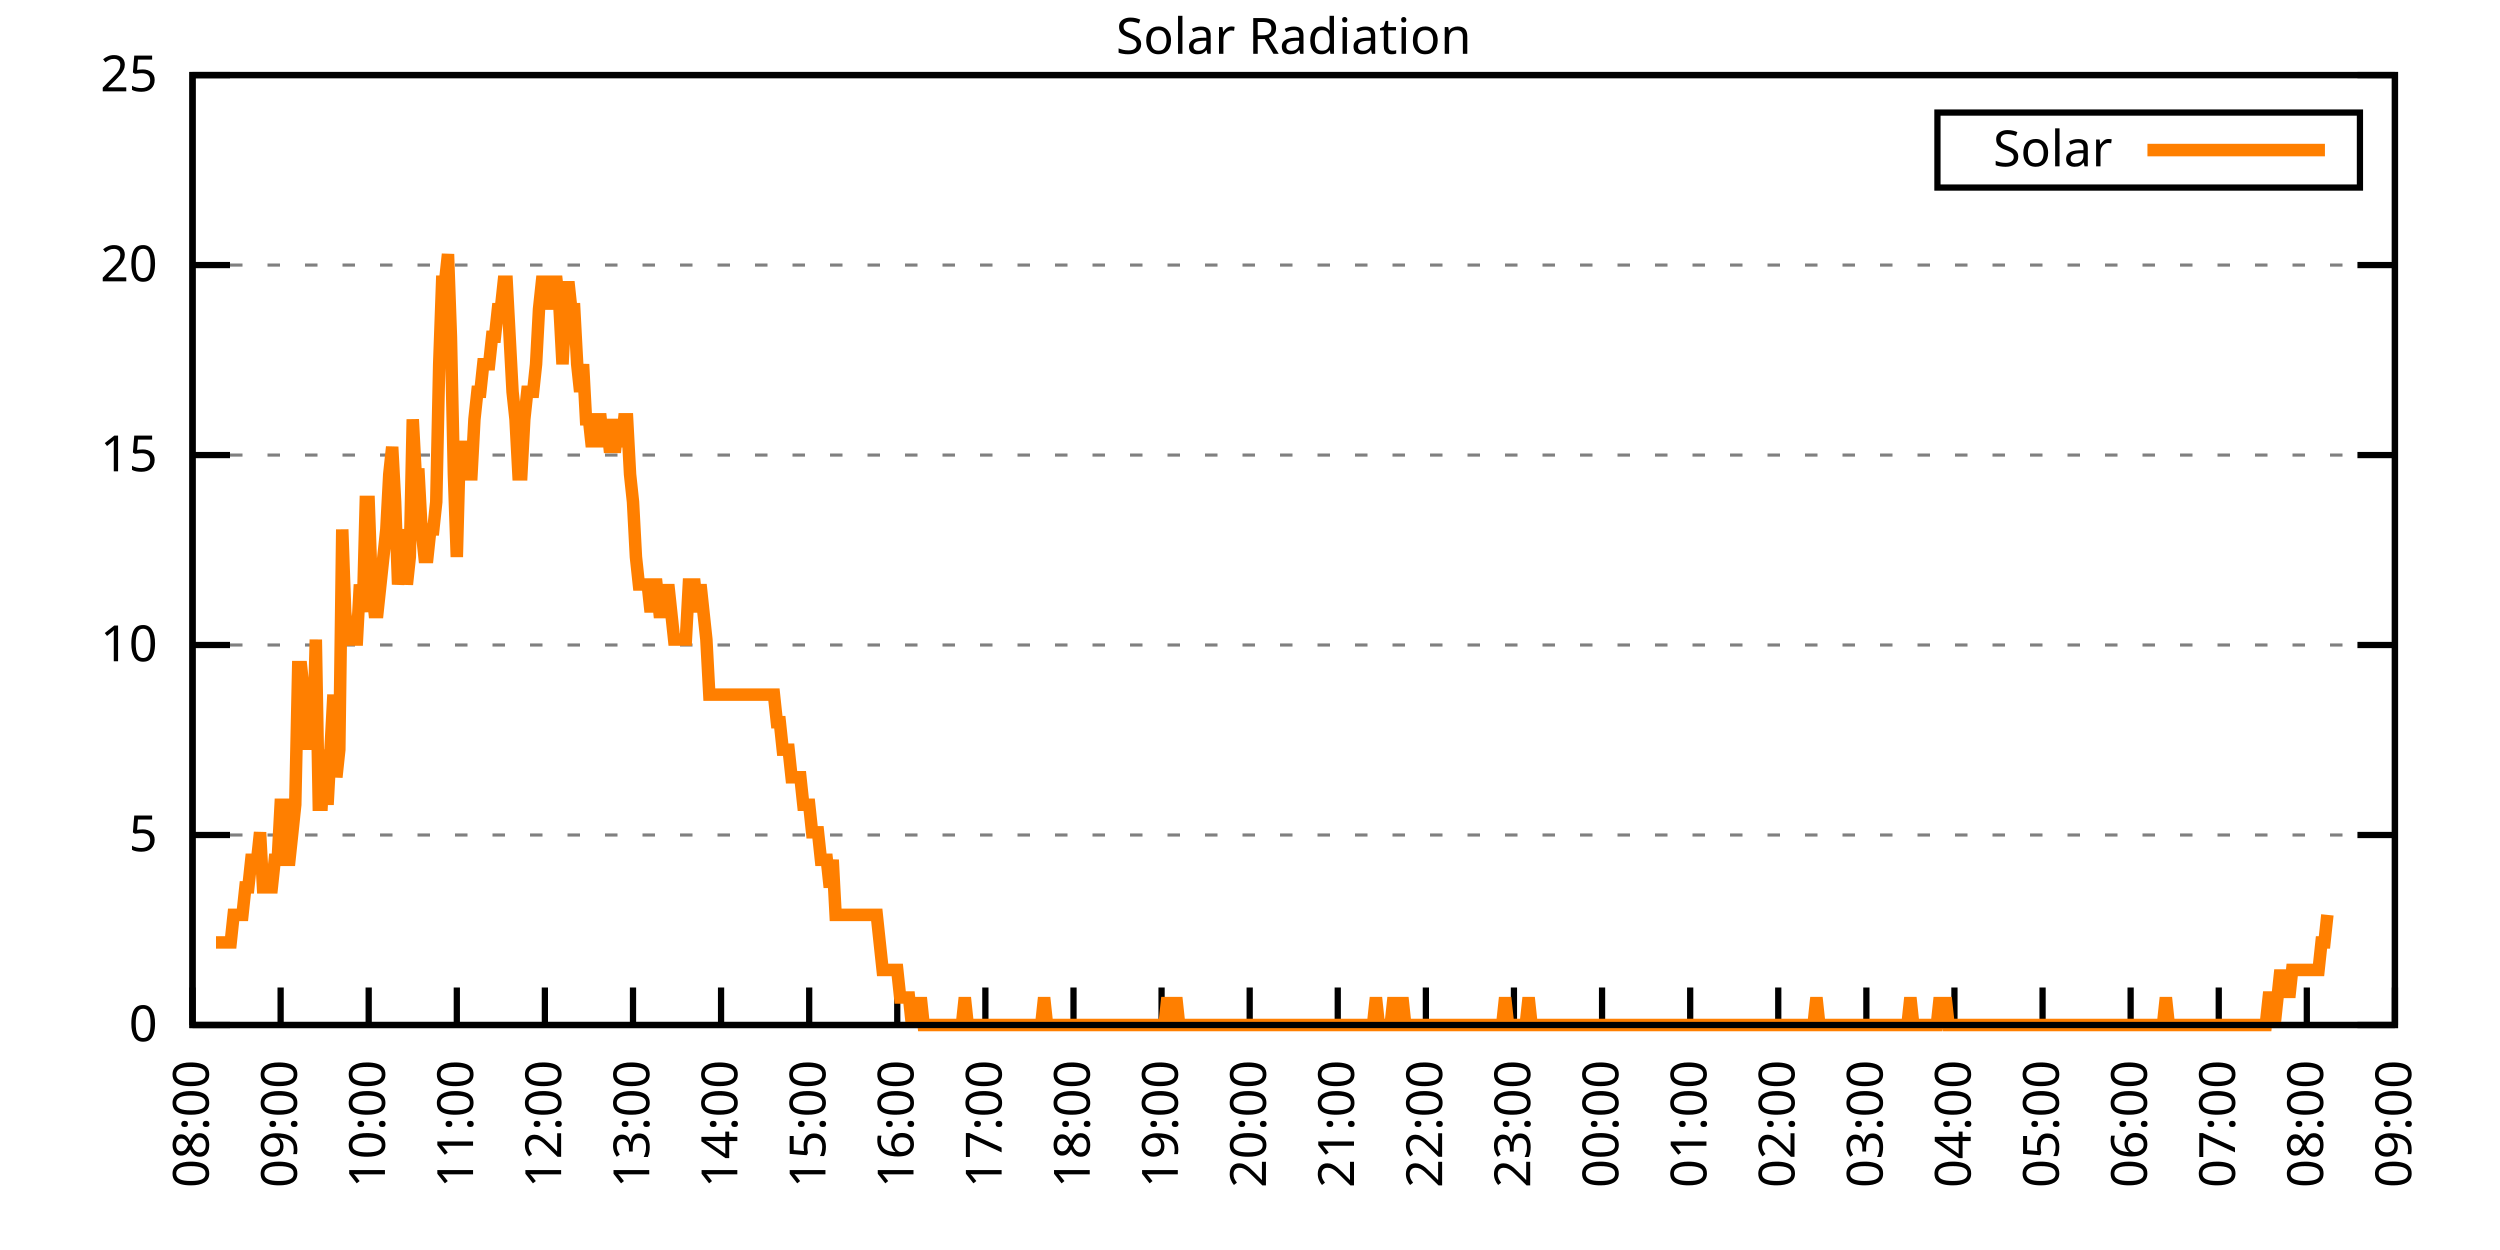
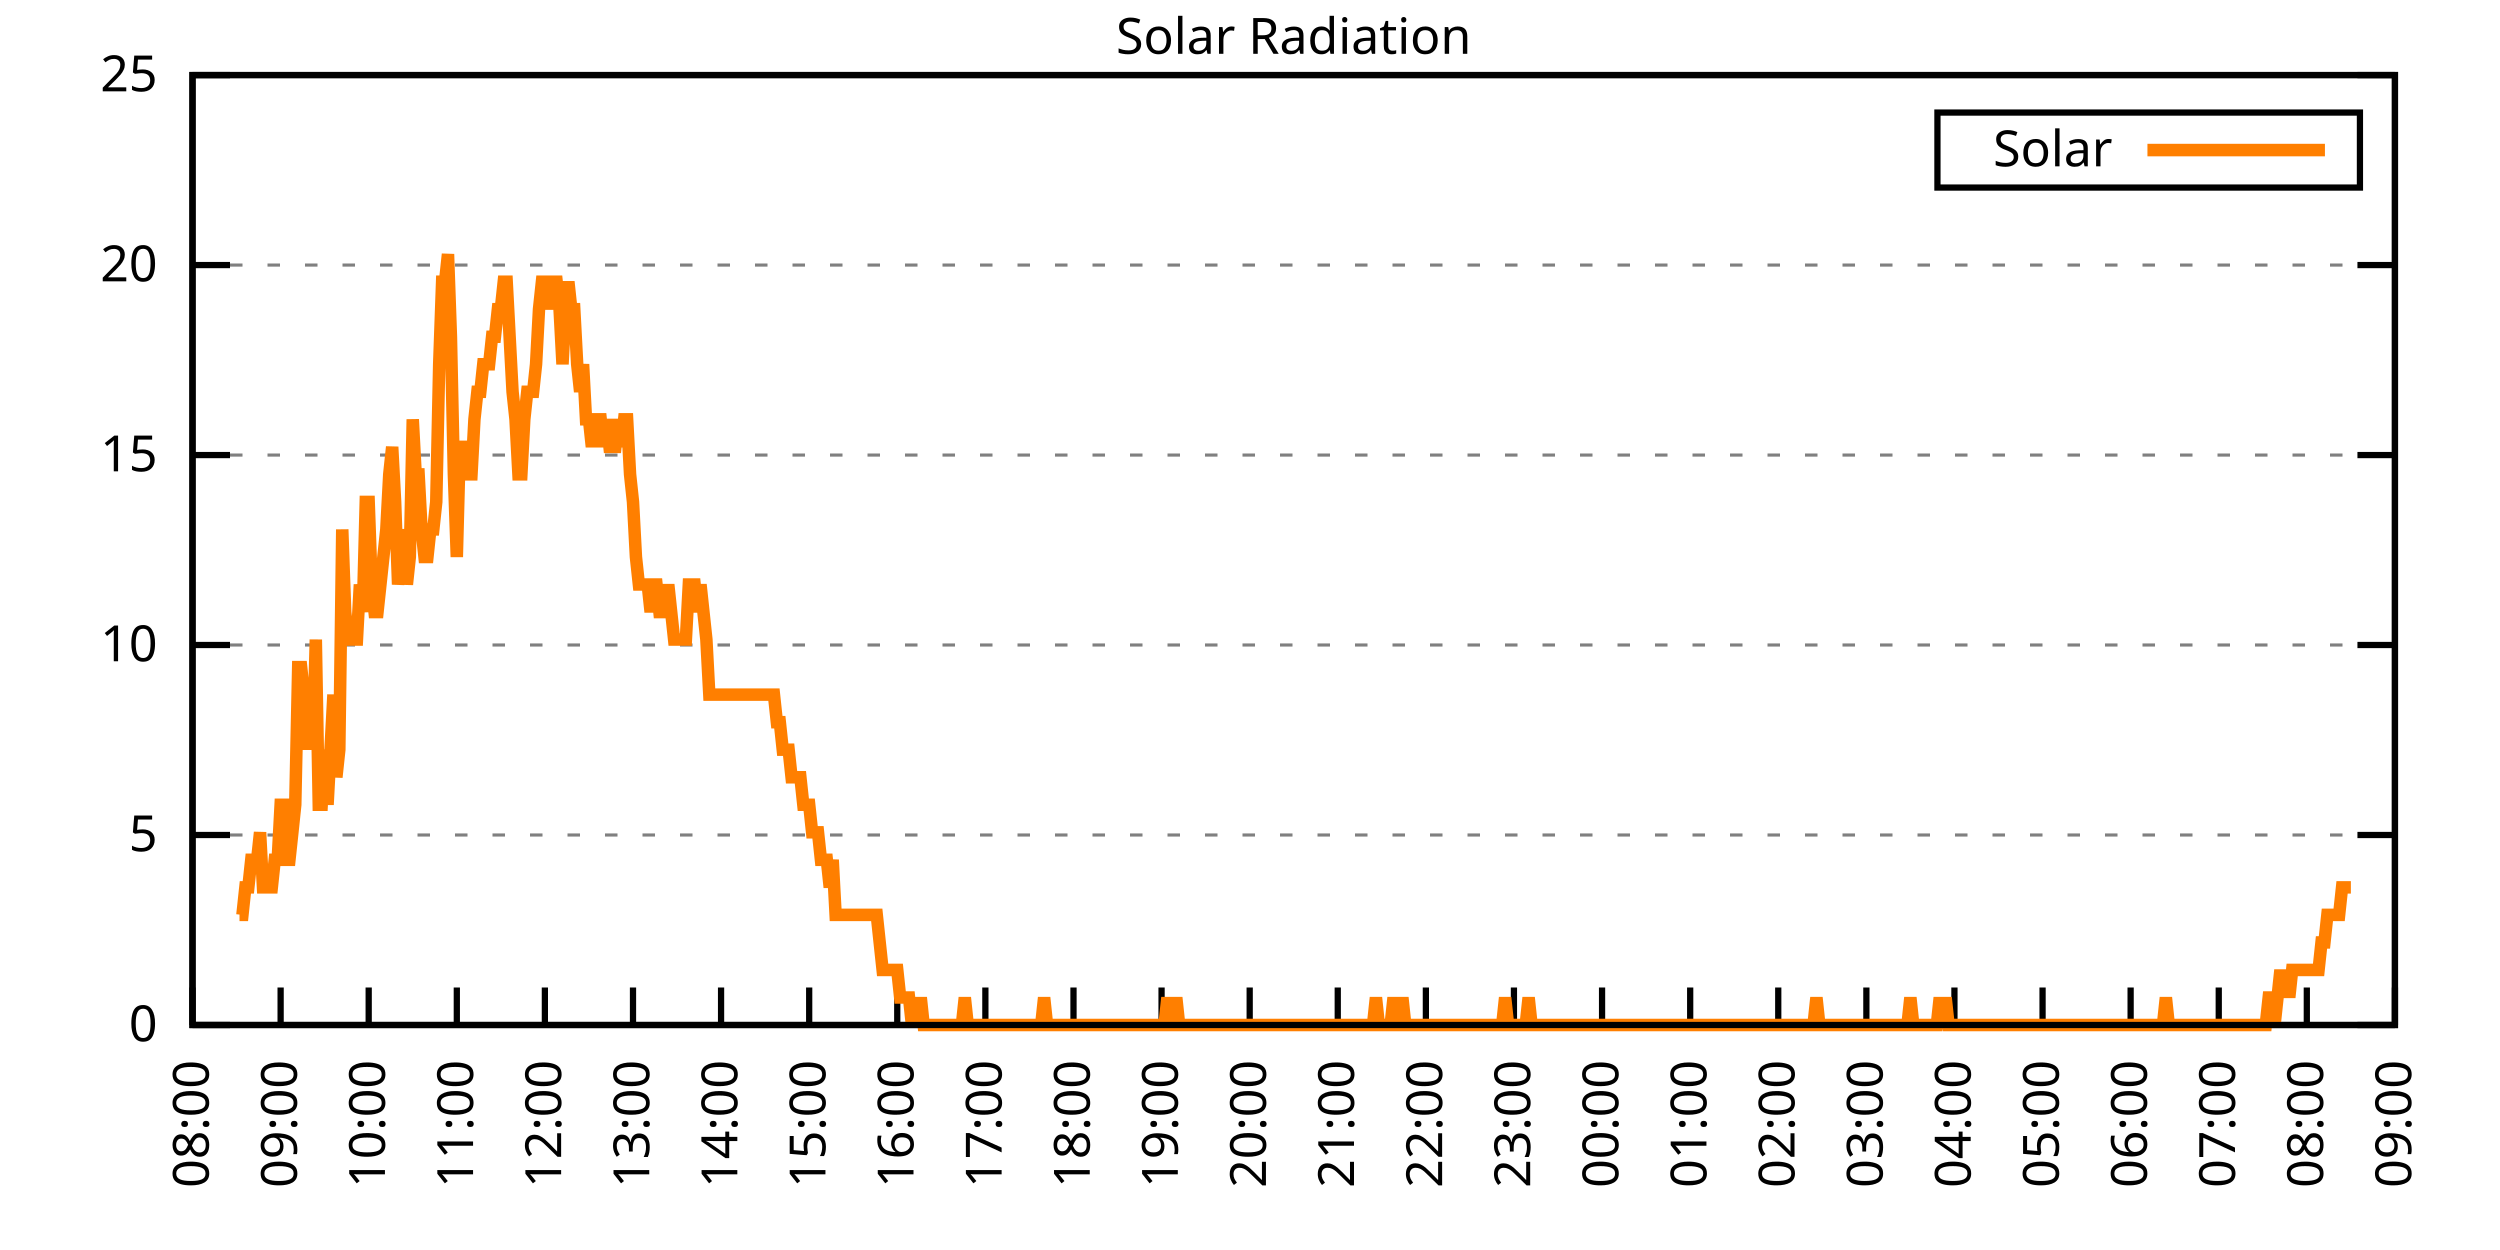
<svg xmlns="http://www.w3.org/2000/svg" xmlns:xlink="http://www.w3.org/1999/xlink" width="400" height="200" viewBox="0 0 400 200">
  <g id="gnuplot_canvas">
    <rect x="0" y="0" width="400" height="200" fill="none" />
    <defs>
      <circle id="gpDot" r="0.5" stroke-width="0.5" stroke="currentColor" />
      <path id="gpPt0" stroke-width="0.333" stroke="currentColor" d="M-1,0 h2 M0,-1 v2" />
      <path id="gpPt1" stroke-width="0.333" stroke="currentColor" d="M-1,-1 L1,1 M1,-1 L-1,1" />
      <path id="gpPt2" stroke-width="0.333" stroke="currentColor" d="M-1,0 L1,0 M0,-1 L0,1 M-1,-1 L1,1 M-1,1 L1,-1" />
      <rect id="gpPt3" stroke-width="0.333" stroke="currentColor" x="-1" y="-1" width="2" height="2" />
      <rect id="gpPt4" stroke-width="0.333" stroke="currentColor" fill="currentColor" x="-1" y="-1" width="2" height="2" />
      <circle id="gpPt5" stroke-width="0.333" stroke="currentColor" cx="0" cy="0" r="1" />
      <use xlink:href="#gpPt5" id="gpPt6" fill="currentColor" stroke="none" />
      <path id="gpPt7" stroke-width="0.333" stroke="currentColor" d="M0,-1.33 L-1.33,0.67 L1.33,0.67 z" />
      <use xlink:href="#gpPt7" id="gpPt8" fill="currentColor" stroke="none" />
      <use xlink:href="#gpPt7" id="gpPt9" stroke="currentColor" transform="rotate(180)" />
      <use xlink:href="#gpPt9" id="gpPt10" fill="currentColor" stroke="none" />
      <use xlink:href="#gpPt3" id="gpPt11" stroke="currentColor" transform="rotate(45)" />
      <use xlink:href="#gpPt11" id="gpPt12" fill="currentColor" stroke="none" />
      <path id="gpPt13" stroke-width="0.333" stroke="currentColor" d="M0,1.330 L1.265,0.411 L0.782,-1.067 L-0.782,-1.076 L-1.265,0.411 z" />
      <use xlink:href="#gpPt13" id="gpPt14" fill="currentColor" stroke="none" />
      <filter id="textbox" filterUnits="objectBoundingBox" x="0" y="0" height="1" width="1">
        <feFlood flood-color="white" flood-opacity="1" result="bgnd" />
        <feComposite in="SourceGraphic" in2="bgnd" operator="atop" />
      </filter>
      <filter id="greybox" filterUnits="objectBoundingBox" x="0" y="0" height="1" width="1">
        <feFlood flood-color="lightgrey" flood-opacity="1" result="grey" />
        <feComposite in="SourceGraphic" in2="grey" operator="atop" />
      </filter>
    </defs>
    <g fill="none" color="white" stroke="currentColor" stroke-width="1.00" stroke-linecap="butt" stroke-linejoin="miter">
</g>
    <g fill="none" color="black" stroke="currentColor" stroke-width="1.00" stroke-linecap="butt" stroke-linejoin="miter">
      <g stroke="none" shape-rendering="crispEdges">
        <polygon fill="rgb(255, 255, 255)" points="30.80,164.00 383.18,164.00 383.18,12.02 30.80,12.02 " />
      </g>
    </g>
    <g fill="none" color="black" stroke="currentColor" stroke-width="1.00" stroke-linecap="butt" stroke-linejoin="miter">
</g>
    <g fill="none" color="black" stroke="black" stroke-width="0.50" stroke-linecap="butt" stroke-linejoin="miter">
</g>
    <g fill="none" color="gray" stroke="currentColor" stroke-width="0.50" stroke-linecap="butt" stroke-linejoin="miter">
      <path stroke="gray" stroke-dasharray="2,4" class="gridline" d="M30.80,164.00 L383.19,164.00  " />
    </g>
    <g fill="none" color="gray" stroke="gray" stroke-width="1.00" stroke-linecap="butt" stroke-linejoin="miter">
</g>
    <g fill="none" color="black" stroke="currentColor" stroke-width="1.00" stroke-linecap="butt" stroke-linejoin="miter">
      <path stroke="black" d="M30.80,164.00 L36.80,164.00 M383.19,164.00 L377.19,164.00  " />
      <g transform="translate(25.20,166.60)" stroke="none" fill="black" font-family="Sans" font-size="8.00" text-anchor="end">
        <text>
          <tspan font-family="Sans"> 0</tspan>
        </text>
      </g>
    </g>
    <g fill="none" color="black" stroke="currentColor" stroke-width="1.00" stroke-linecap="butt" stroke-linejoin="miter">
</g>
    <g fill="none" color="black" stroke="black" stroke-width="0.50" stroke-linecap="butt" stroke-linejoin="miter">
</g>
    <g fill="none" color="gray" stroke="currentColor" stroke-width="0.50" stroke-linecap="butt" stroke-linejoin="miter">
      <path stroke="gray" stroke-dasharray="2,4" class="gridline" d="M30.80,133.60 L383.19,133.60  " />
    </g>
    <g fill="none" color="gray" stroke="gray" stroke-width="1.00" stroke-linecap="butt" stroke-linejoin="miter">
</g>
    <g fill="none" color="black" stroke="currentColor" stroke-width="1.00" stroke-linecap="butt" stroke-linejoin="miter">
      <path stroke="black" d="M30.80,133.60 L36.80,133.60 M383.19,133.60 L377.19,133.60  " />
      <g transform="translate(25.20,136.20)" stroke="none" fill="black" font-family="Sans" font-size="8.00" text-anchor="end">
        <text>
          <tspan font-family="Sans"> 5</tspan>
        </text>
      </g>
    </g>
    <g fill="none" color="black" stroke="currentColor" stroke-width="1.00" stroke-linecap="butt" stroke-linejoin="miter">
</g>
    <g fill="none" color="black" stroke="black" stroke-width="0.50" stroke-linecap="butt" stroke-linejoin="miter">
</g>
    <g fill="none" color="gray" stroke="currentColor" stroke-width="0.50" stroke-linecap="butt" stroke-linejoin="miter">
      <path stroke="gray" stroke-dasharray="2,4" class="gridline" d="M30.80,103.20 L383.19,103.20  " />
    </g>
    <g fill="none" color="gray" stroke="gray" stroke-width="1.00" stroke-linecap="butt" stroke-linejoin="miter">
</g>
    <g fill="none" color="black" stroke="currentColor" stroke-width="1.00" stroke-linecap="butt" stroke-linejoin="miter">
      <path stroke="black" d="M30.80,103.20 L36.80,103.20 M383.19,103.20 L377.19,103.20  " />
      <g transform="translate(25.20,105.80)" stroke="none" fill="black" font-family="Sans" font-size="8.00" text-anchor="end">
        <text>
          <tspan font-family="Sans"> 10</tspan>
        </text>
      </g>
    </g>
    <g fill="none" color="black" stroke="currentColor" stroke-width="1.00" stroke-linecap="butt" stroke-linejoin="miter">
</g>
    <g fill="none" color="black" stroke="black" stroke-width="0.50" stroke-linecap="butt" stroke-linejoin="miter">
</g>
    <g fill="none" color="gray" stroke="currentColor" stroke-width="0.50" stroke-linecap="butt" stroke-linejoin="miter">
      <path stroke="gray" stroke-dasharray="2,4" class="gridline" d="M30.80,72.81 L383.19,72.81  " />
    </g>
    <g fill="none" color="gray" stroke="gray" stroke-width="1.00" stroke-linecap="butt" stroke-linejoin="miter">
</g>
    <g fill="none" color="black" stroke="currentColor" stroke-width="1.00" stroke-linecap="butt" stroke-linejoin="miter">
      <path stroke="black" d="M30.80,72.81 L36.80,72.81 M383.19,72.81 L377.19,72.81  " />
      <g transform="translate(25.20,75.41)" stroke="none" fill="black" font-family="Sans" font-size="8.00" text-anchor="end">
        <text>
          <tspan font-family="Sans"> 15</tspan>
        </text>
      </g>
    </g>
    <g fill="none" color="black" stroke="currentColor" stroke-width="1.00" stroke-linecap="butt" stroke-linejoin="miter">
</g>
    <g fill="none" color="black" stroke="black" stroke-width="0.50" stroke-linecap="butt" stroke-linejoin="miter">
</g>
    <g fill="none" color="gray" stroke="currentColor" stroke-width="0.50" stroke-linecap="butt" stroke-linejoin="miter">
      <path stroke="gray" stroke-dasharray="2,4" class="gridline" d="M30.80,42.41 L383.19,42.41  " />
    </g>
    <g fill="none" color="gray" stroke="gray" stroke-width="1.00" stroke-linecap="butt" stroke-linejoin="miter">
</g>
    <g fill="none" color="black" stroke="currentColor" stroke-width="1.00" stroke-linecap="butt" stroke-linejoin="miter">
      <path stroke="black" d="M30.80,42.41 L36.80,42.41 M383.19,42.41 L377.19,42.41  " />
      <g transform="translate(25.20,45.01)" stroke="none" fill="black" font-family="Sans" font-size="8.00" text-anchor="end">
        <text>
          <tspan font-family="Sans"> 20</tspan>
        </text>
      </g>
    </g>
    <g fill="none" color="black" stroke="currentColor" stroke-width="1.00" stroke-linecap="butt" stroke-linejoin="miter">
</g>
    <g fill="none" color="black" stroke="black" stroke-width="0.50" stroke-linecap="butt" stroke-linejoin="miter">
</g>
    <g fill="none" color="gray" stroke="currentColor" stroke-width="0.50" stroke-linecap="butt" stroke-linejoin="miter">
      <path stroke="gray" stroke-dasharray="2,4" class="gridline" d="M30.80,12.01 L383.19,12.01  " />
    </g>
    <g fill="none" color="gray" stroke="gray" stroke-width="1.00" stroke-linecap="butt" stroke-linejoin="miter">
</g>
    <g fill="none" color="black" stroke="currentColor" stroke-width="1.00" stroke-linecap="butt" stroke-linejoin="miter">
      <path stroke="black" d="M30.80,12.01 L36.80,12.01 M383.19,12.01 L377.19,12.01  " />
      <g transform="translate(25.20,14.61)" stroke="none" fill="black" font-family="Sans" font-size="8.00" text-anchor="end">
        <text>
          <tspan font-family="Sans"> 25</tspan>
        </text>
      </g>
    </g>
    <g fill="none" color="black" stroke="currentColor" stroke-width="1.00" stroke-linecap="butt" stroke-linejoin="miter">
      <path stroke="black" d="M30.80,164.00 L30.80,158.00  " />
      <g transform="translate(33.40,169.60) rotate(270.00)" stroke="none" fill="black" font-family="Sans" font-size="8.00" text-anchor="end">
        <text>
          <tspan font-family="Sans">08:00</tspan>
        </text>
      </g>
    </g>
    <g fill="none" color="black" stroke="currentColor" stroke-width="1.00" stroke-linecap="butt" stroke-linejoin="miter">
      <path stroke="black" d="M44.90,164.00 L44.90,158.00  " />
      <g transform="translate(47.50,169.60) rotate(270.00)" stroke="none" fill="black" font-family="Sans" font-size="8.00" text-anchor="end">
        <text>
          <tspan font-family="Sans">09:00</tspan>
        </text>
      </g>
    </g>
    <g fill="none" color="black" stroke="currentColor" stroke-width="1.00" stroke-linecap="butt" stroke-linejoin="miter">
      <path stroke="black" d="M58.99,164.00 L58.99,158.00  " />
      <g transform="translate(61.59,169.60) rotate(270.00)" stroke="none" fill="black" font-family="Sans" font-size="8.00" text-anchor="end">
        <text>
          <tspan font-family="Sans">10:00</tspan>
        </text>
      </g>
    </g>
    <g fill="none" color="black" stroke="currentColor" stroke-width="1.00" stroke-linecap="butt" stroke-linejoin="miter">
      <path stroke="black" d="M73.09,164.00 L73.09,158.00  " />
      <g transform="translate(75.69,169.60) rotate(270.00)" stroke="none" fill="black" font-family="Sans" font-size="8.00" text-anchor="end">
        <text>
          <tspan font-family="Sans">11:00</tspan>
        </text>
      </g>
    </g>
    <g fill="none" color="black" stroke="currentColor" stroke-width="1.00" stroke-linecap="butt" stroke-linejoin="miter">
      <path stroke="black" d="M87.18,164.00 L87.18,158.00  " />
      <g transform="translate(89.78,169.60) rotate(270.00)" stroke="none" fill="black" font-family="Sans" font-size="8.00" text-anchor="end">
        <text>
          <tspan font-family="Sans">12:00</tspan>
        </text>
      </g>
    </g>
    <g fill="none" color="black" stroke="currentColor" stroke-width="1.00" stroke-linecap="butt" stroke-linejoin="miter">
      <path stroke="black" d="M101.28,164.00 L101.28,158.00  " />
      <g transform="translate(103.88,169.60) rotate(270.00)" stroke="none" fill="black" font-family="Sans" font-size="8.00" text-anchor="end">
        <text>
          <tspan font-family="Sans">13:00</tspan>
        </text>
      </g>
    </g>
    <g fill="none" color="black" stroke="currentColor" stroke-width="1.00" stroke-linecap="butt" stroke-linejoin="miter">
      <path stroke="black" d="M115.37,164.00 L115.37,158.00  " />
      <g transform="translate(117.97,169.60) rotate(270.00)" stroke="none" fill="black" font-family="Sans" font-size="8.00" text-anchor="end">
        <text>
          <tspan font-family="Sans">14:00</tspan>
        </text>
      </g>
    </g>
    <g fill="none" color="black" stroke="currentColor" stroke-width="1.00" stroke-linecap="butt" stroke-linejoin="miter">
      <path stroke="black" d="M129.47,164.00 L129.47,158.00  " />
      <g transform="translate(132.07,169.60) rotate(270.00)" stroke="none" fill="black" font-family="Sans" font-size="8.00" text-anchor="end">
        <text>
          <tspan font-family="Sans">15:00</tspan>
        </text>
      </g>
    </g>
    <g fill="none" color="black" stroke="currentColor" stroke-width="1.00" stroke-linecap="butt" stroke-linejoin="miter">
      <path stroke="black" d="M143.56,164.00 L143.56,158.00  " />
      <g transform="translate(146.16,169.60) rotate(270.00)" stroke="none" fill="black" font-family="Sans" font-size="8.00" text-anchor="end">
        <text>
          <tspan font-family="Sans">16:00</tspan>
        </text>
      </g>
    </g>
    <g fill="none" color="black" stroke="currentColor" stroke-width="1.00" stroke-linecap="butt" stroke-linejoin="miter">
      <path stroke="black" d="M157.66,164.00 L157.66,158.00  " />
      <g transform="translate(160.26,169.60) rotate(270.00)" stroke="none" fill="black" font-family="Sans" font-size="8.00" text-anchor="end">
        <text>
          <tspan font-family="Sans">17:00</tspan>
        </text>
      </g>
    </g>
    <g fill="none" color="black" stroke="currentColor" stroke-width="1.00" stroke-linecap="butt" stroke-linejoin="miter">
      <path stroke="black" d="M171.76,164.00 L171.76,158.00  " />
      <g transform="translate(174.36,169.60) rotate(270.00)" stroke="none" fill="black" font-family="Sans" font-size="8.00" text-anchor="end">
        <text>
          <tspan font-family="Sans">18:00</tspan>
        </text>
      </g>
    </g>
    <g fill="none" color="black" stroke="currentColor" stroke-width="1.00" stroke-linecap="butt" stroke-linejoin="miter">
      <path stroke="black" d="M185.85,164.00 L185.85,158.00  " />
      <g transform="translate(188.45,169.60) rotate(270.00)" stroke="none" fill="black" font-family="Sans" font-size="8.00" text-anchor="end">
        <text>
          <tspan font-family="Sans">19:00</tspan>
        </text>
      </g>
    </g>
    <g fill="none" color="black" stroke="currentColor" stroke-width="1.00" stroke-linecap="butt" stroke-linejoin="miter">
      <path stroke="black" d="M199.95,164.00 L199.95,158.00  " />
      <g transform="translate(202.55,169.60) rotate(270.00)" stroke="none" fill="black" font-family="Sans" font-size="8.00" text-anchor="end">
        <text>
          <tspan font-family="Sans">20:00</tspan>
        </text>
      </g>
    </g>
    <g fill="none" color="black" stroke="currentColor" stroke-width="1.00" stroke-linecap="butt" stroke-linejoin="miter">
      <path stroke="black" d="M214.04,164.00 L214.04,158.00  " />
      <g transform="translate(216.64,169.60) rotate(270.00)" stroke="none" fill="black" font-family="Sans" font-size="8.00" text-anchor="end">
        <text>
          <tspan font-family="Sans">21:00</tspan>
        </text>
      </g>
    </g>
    <g fill="none" color="black" stroke="currentColor" stroke-width="1.00" stroke-linecap="butt" stroke-linejoin="miter">
      <path stroke="black" d="M228.14,164.00 L228.14,158.00  " />
      <g transform="translate(230.74,169.60) rotate(270.00)" stroke="none" fill="black" font-family="Sans" font-size="8.00" text-anchor="end">
        <text>
          <tspan font-family="Sans">22:00</tspan>
        </text>
      </g>
    </g>
    <g fill="none" color="black" stroke="currentColor" stroke-width="1.00" stroke-linecap="butt" stroke-linejoin="miter">
      <path stroke="black" d="M242.23,164.00 L242.23,158.00  " />
      <g transform="translate(244.83,169.60) rotate(270.00)" stroke="none" fill="black" font-family="Sans" font-size="8.00" text-anchor="end">
        <text>
          <tspan font-family="Sans">23:00</tspan>
        </text>
      </g>
    </g>
    <g fill="none" color="black" stroke="currentColor" stroke-width="1.00" stroke-linecap="butt" stroke-linejoin="miter">
      <path stroke="black" d="M256.33,164.00 L256.33,158.00  " />
      <g transform="translate(258.93,169.60) rotate(270.00)" stroke="none" fill="black" font-family="Sans" font-size="8.00" text-anchor="end">
        <text>
          <tspan font-family="Sans">00:00</tspan>
        </text>
      </g>
    </g>
    <g fill="none" color="black" stroke="currentColor" stroke-width="1.00" stroke-linecap="butt" stroke-linejoin="miter">
      <path stroke="black" d="M270.43,164.00 L270.43,158.00  " />
      <g transform="translate(273.03,169.60) rotate(270.00)" stroke="none" fill="black" font-family="Sans" font-size="8.00" text-anchor="end">
        <text>
          <tspan font-family="Sans">01:00</tspan>
        </text>
      </g>
    </g>
    <g fill="none" color="black" stroke="currentColor" stroke-width="1.00" stroke-linecap="butt" stroke-linejoin="miter">
      <path stroke="black" d="M284.52,164.00 L284.52,158.00  " />
      <g transform="translate(287.12,169.60) rotate(270.00)" stroke="none" fill="black" font-family="Sans" font-size="8.00" text-anchor="end">
        <text>
          <tspan font-family="Sans">02:00</tspan>
        </text>
      </g>
    </g>
    <g fill="none" color="black" stroke="currentColor" stroke-width="1.00" stroke-linecap="butt" stroke-linejoin="miter">
      <path stroke="black" d="M298.62,164.00 L298.62,158.00  " />
      <g transform="translate(301.22,169.60) rotate(270.00)" stroke="none" fill="black" font-family="Sans" font-size="8.00" text-anchor="end">
        <text>
          <tspan font-family="Sans">03:00</tspan>
        </text>
      </g>
    </g>
    <g fill="none" color="black" stroke="currentColor" stroke-width="1.00" stroke-linecap="butt" stroke-linejoin="miter">
      <path stroke="black" d="M312.71,164.00 L312.71,158.00  " />
      <g transform="translate(315.31,169.60) rotate(270.00)" stroke="none" fill="black" font-family="Sans" font-size="8.00" text-anchor="end">
        <text>
          <tspan font-family="Sans">04:00</tspan>
        </text>
      </g>
    </g>
    <g fill="none" color="black" stroke="currentColor" stroke-width="1.00" stroke-linecap="butt" stroke-linejoin="miter">
      <path stroke="black" d="M326.81,164.00 L326.81,158.00  " />
      <g transform="translate(329.41,169.60) rotate(270.00)" stroke="none" fill="black" font-family="Sans" font-size="8.00" text-anchor="end">
        <text>
          <tspan font-family="Sans">05:00</tspan>
        </text>
      </g>
    </g>
    <g fill="none" color="black" stroke="currentColor" stroke-width="1.00" stroke-linecap="butt" stroke-linejoin="miter">
      <path stroke="black" d="M340.90,164.00 L340.90,158.00  " />
      <g transform="translate(343.50,169.60) rotate(270.00)" stroke="none" fill="black" font-family="Sans" font-size="8.00" text-anchor="end">
        <text>
          <tspan font-family="Sans">06:00</tspan>
        </text>
      </g>
    </g>
    <g fill="none" color="black" stroke="currentColor" stroke-width="1.00" stroke-linecap="butt" stroke-linejoin="miter">
      <path stroke="black" d="M355.00,164.00 L355.00,158.00  " />
      <g transform="translate(357.60,169.60) rotate(270.00)" stroke="none" fill="black" font-family="Sans" font-size="8.00" text-anchor="end">
        <text>
          <tspan font-family="Sans">07:00</tspan>
        </text>
      </g>
    </g>
    <g fill="none" color="black" stroke="currentColor" stroke-width="1.00" stroke-linecap="butt" stroke-linejoin="miter">
      <path stroke="black" d="M369.09,164.00 L369.09,158.00  " />
      <g transform="translate(371.69,169.60) rotate(270.00)" stroke="none" fill="black" font-family="Sans" font-size="8.00" text-anchor="end">
        <text>
          <tspan font-family="Sans">08:00</tspan>
        </text>
      </g>
    </g>
    <g fill="none" color="black" stroke="currentColor" stroke-width="1.00" stroke-linecap="butt" stroke-linejoin="miter">
      <path stroke="black" d="M383.19,164.00 L383.19,158.00  " />
      <g transform="translate(385.79,169.60) rotate(270.00)" stroke="none" fill="black" font-family="Sans" font-size="8.00" text-anchor="end">
        <text>
          <tspan font-family="Sans">09:00</tspan>
        </text>
      </g>
    </g>
    <g fill="none" color="black" stroke="currentColor" stroke-width="1.00" stroke-linecap="butt" stroke-linejoin="miter">
</g>
    <g fill="none" color="black" stroke="currentColor" stroke-width="1.00" stroke-linecap="butt" stroke-linejoin="miter">
      <path stroke="black" d="M30.80,12.01 L30.80,164.00 L383.19,164.00 L383.19,12.01 L30.80,12.01 Z  " />
    </g>
    <g fill="none" color="black" stroke="currentColor" stroke-width="1.00" stroke-linecap="butt" stroke-linejoin="miter">
</g>
    <g fill="none" color="black" stroke="currentColor" stroke-width="1.00" stroke-linecap="butt" stroke-linejoin="miter">
      <path stroke="black" d="M309.99,30.01 L309.99,18.01 L377.59,18.01 L377.59,30.01 L309.99,30.01 Z  " />
    </g>
    <g id="Solar_Radiation_plot_1">
      <g fill="none" color="white" stroke="black" stroke-width="2.00" stroke-linecap="butt" stroke-linejoin="miter">
</g>
      <g fill="none" color="black" stroke="currentColor" stroke-width="2.00" stroke-linecap="butt" stroke-linejoin="miter">
        <g transform="translate(337.99,26.61)" stroke="none" fill="black" font-family="Sans" font-size="8.00" text-anchor="end">
          <text>
            <tspan font-family="Sans">Solar</tspan>
          </text>
        </g>
      </g>
      <g fill="none" color="black" stroke="currentColor" stroke-width="2.00" stroke-linecap="butt" stroke-linejoin="miter">
-         <path stroke="rgb(255, 127,   0)" d="M343.59,24.01 L371.99,24.01 M34.56,150.79 L35.03,150.79 L35.50,150.79 L35.97,150.79 L36.44,150.79 L36.91,150.79   L37.38,146.38 L37.85,146.38 L38.32,146.38 L38.79,146.38 L39.26,141.98 L39.73,141.98 L40.20,137.57 L40.67,137.57   L41.14,137.57 L41.61,133.17 L42.08,141.98 L42.55,141.98 L43.02,141.98 L43.49,141.98 L43.96,137.57 L44.43,137.57   L44.90,128.76 L45.37,128.76 L45.84,137.57 L46.31,137.57 L46.78,133.17 L47.24,128.76 L47.71,106.74 L48.18,106.74   L48.65,111.14 L49.12,119.95 L49.59,111.14 L50.06,119.95 L50.53,102.33 L51.00,128.76 L51.47,128.76 L51.94,119.95   L52.41,128.76 L52.88,119.95 L53.35,111.14 L53.82,124.36 L54.29,119.95 L54.76,84.71 L55.23,97.93 L55.70,102.33   L56.17,102.33 L56.64,102.33 L57.11,102.33 L57.58,93.52 L58.05,97.93 L58.52,80.31 L58.99,80.31 L59.46,93.52   L59.93,97.93 L60.40,97.93 L60.87,93.52 L61.34,89.12 L61.81,84.71 L62.28,75.90 L62.75,71.50 L63.22,80.31   L63.69,93.52 L64.16,89.12 L64.63,84.71 L65.10,93.52 L65.57,89.12 L66.04,67.09 L66.51,75.90 L66.98,75.90   L67.45,84.71 L67.92,89.12 L68.39,89.12 L68.86,84.71 L69.33,84.71 L69.80,80.31 L70.27,58.28 L70.74,45.07   L71.21,45.07 L71.68,40.66 L72.15,53.88 L72.62,75.90 L73.09,89.12 L73.56,71.50 L74.03,71.50 L74.50,75.90   L74.97,75.90 L75.44,75.90 L75.91,67.09 L76.38,62.69 L76.85,62.69 L77.32,58.28 L77.79,58.28 L78.26,58.28   L78.73,53.88 L79.19,53.88 L79.66,49.47 L80.13,49.47 L80.60,45.07 L81.07,45.07 L81.54,53.88 L82.01,62.69   L82.48,67.09 L82.95,75.90 L83.42,75.90 L83.89,67.09 L84.36,62.69 L84.83,62.69 L85.30,62.69 L85.77,58.28   L86.24,49.47 L86.71,45.07 L87.18,45.07 L87.65,45.07 L88.12,49.47 L88.59,45.07 L89.06,45.07 L89.53,49.47   L90.00,58.28 L90.47,49.47 L90.94,45.07 L91.41,49.47 L91.88,49.47 L92.35,58.28 L92.82,62.69 L93.29,58.28   L93.76,67.09 L94.23,67.09 L94.70,71.50 L95.17,67.09 L95.64,67.09 L96.11,67.09 L96.58,71.50 L97.05,67.09   L97.52,71.50 L97.99,71.50 L98.46,71.50 L98.93,67.09 L99.40,71.50 L99.87,67.09 L100.34,67.09 L100.81,75.90   L101.28,80.31 L101.75,89.12 L102.22,93.52 L102.69,93.52 L103.16,93.52 L103.63,93.52 L104.10,97.93 L104.57,93.52   L105.04,93.52 L105.51,97.93 L105.98,97.93 L106.45,97.93 L106.92,93.52 L107.39,97.93 L107.86,102.33 L108.33,102.33   L108.80,102.33 L109.27,102.33 L109.74,102.33 L110.21,93.52 L110.68,93.52 L111.14,93.52 L111.61,97.93 L112.08,93.52   L112.55,97.93 L113.02,102.33 L113.49,111.14 L113.96,111.14 L114.43,111.14 L114.90,111.14 L115.37,111.14 L115.84,111.14   L116.31,111.14 L116.78,111.14 L117.25,111.14 L117.72,111.14 L118.19,111.14 L118.66,111.14 L119.13,111.14 L119.60,111.14   L120.07,111.14 L120.54,111.14 L121.01,111.14 L121.48,111.14 L121.95,111.14 L122.42,111.14 L122.89,111.14 L123.36,111.14   L123.83,111.14 L124.30,115.55 L124.77,115.55 L125.24,119.95 L125.71,119.95 L126.18,119.95 L126.65,124.36 L127.12,124.36   L127.59,124.36 L128.06,124.36 L128.53,128.76 L129.00,128.76 L129.47,128.76 L129.94,133.17 L130.41,133.17 L130.88,133.17   L131.35,137.57 L131.82,137.57 L132.29,137.57 L132.76,141.98 L133.23,137.57 L133.70,146.38 L134.17,146.38 L134.64,146.38   L135.11,146.38 L135.58,146.38 L136.05,146.38 L136.52,146.38 L136.99,146.38 L137.46,146.38 L137.93,146.38 L138.40,146.38   L138.87,146.38 L139.34,146.38 L139.81,146.38 L140.28,146.38 L140.75,150.79 L141.22,155.19 L141.69,155.19 L142.16,155.19   L142.63,155.19 L143.09,155.19 L143.56,155.19 L144.03,159.60 L144.50,159.60 L144.97,159.60 L145.44,159.60 L145.91,164.00   L146.38,159.60 L146.85,164.00 L147.32,159.60 L147.79,164.00 L148.26,164.00 L148.73,164.00 L149.20,164.00 L149.67,164.00   L150.14,164.00 L150.61,164.00 L151.08,164.00 L151.55,164.00 L152.02,164.00 L152.49,164.00 L152.96,164.00 L153.43,164.00   L153.90,164.00 L154.37,159.60 L154.84,164.00 L155.31,164.00 L155.78,164.00 L156.25,164.00 L156.72,164.00 L157.19,164.00   L157.66,164.00 L158.13,164.00 L158.60,164.00 L159.07,164.00 L159.54,164.00 L160.01,164.00 L160.48,164.00 L160.95,164.00   L161.42,164.00 L161.89,164.00 L162.36,164.00 L162.83,164.00 L163.30,164.00 L163.77,164.00 L164.24,164.00 L164.71,164.00   L165.18,164.00 L165.65,164.00 L166.12,164.00 L166.59,164.00 L167.06,159.60 L167.53,164.00 L168.00,164.00 L168.47,164.00   L168.94,164.00 L169.41,164.00 L169.88,164.00 L170.35,164.00 L170.82,164.00 L171.29,164.00 L171.76,164.00 L172.23,164.00   L172.70,164.00 L173.17,164.00 L173.64,164.00 L174.11,164.00 L174.58,164.00 L175.04,164.00 L175.51,164.00 L175.98,164.00   L176.45,164.00 L176.92,164.00 L177.39,164.00 L177.86,164.00 L178.33,164.00 L178.80,164.00 L179.27,164.00 L179.74,164.00   L180.21,164.00 L180.68,164.00 L181.15,164.00 L181.62,164.00 L182.09,164.00 L182.56,164.00 L183.03,164.00 L183.50,164.00   L183.97,164.00 L184.44,164.00 L184.91,164.00 L185.38,164.00 L185.85,164.00 L186.32,164.00 L186.79,159.60 L187.26,164.00   L187.73,164.00 L188.20,159.60 L188.67,164.00 L189.14,164.00 L189.61,164.00 L190.08,164.00 L190.55,164.00 L191.02,164.00   L191.49,164.00 L191.96,164.00 L192.43,164.00 L192.90,164.00 L193.37,164.00 L193.84,164.00 L194.31,164.00 L194.78,164.00   L195.25,164.00 L195.72,164.00 L196.19,164.00 L196.66,164.00 L197.13,164.00 L197.60,164.00 L198.07,164.00 L198.54,164.00   L199.01,164.00 L199.48,164.00 L199.95,164.00 L200.42,164.00 L200.89,164.00 L201.36,164.00 L201.83,164.00 L202.30,164.00   L202.77,164.00 L203.24,164.00 L203.71,164.00 L204.18,164.00 L204.65,164.00 L205.12,164.00 L205.59,164.00 L206.06,164.00   L206.53,164.00 L207.00,164.00 L207.46,164.00 L207.93,164.00 L208.40,164.00 L208.87,164.00 L209.34,164.00 L209.81,164.00   L210.28,164.00 L210.75,164.00 L211.22,164.00 L211.69,164.00 L212.16,164.00 L212.63,164.00 L213.10,164.00 L213.57,164.00   L214.04,164.00 L214.51,164.00 L214.98,164.00 L215.45,164.00 L215.92,164.00 L216.39,164.00 L216.86,164.00 L217.33,164.00   L217.80,164.00 L218.27,164.00 L218.74,164.00 L219.21,164.00 L219.68,164.00 L220.15,159.60 L220.62,164.00 L221.09,164.00   L221.56,164.00 L222.03,164.00 L222.50,164.00 L222.97,159.60 L223.44,164.00 L223.91,164.00 L224.38,159.60 L224.85,164.00   L225.32,164.00 L225.79,164.00 L226.26,164.00 L226.73,164.00 L227.20,164.00 L227.67,164.00 L228.14,164.00 L228.61,164.00   L229.08,164.00 L229.55,164.00 L230.02,164.00 L230.49,164.00 L230.96,164.00 L231.43,164.00 L231.90,164.00 L232.37,164.00   L232.84,164.00 L233.31,164.00 L233.78,164.00 L234.25,164.00 L234.72,164.00 L235.19,164.00 L235.66,164.00 L236.13,164.00   L236.60,164.00 L237.07,164.00 L237.54,164.00 L238.01,164.00 L238.48,164.00 L238.95,164.00 L239.41,164.00 L239.88,164.00   L240.35,164.00 L240.82,159.60 L241.29,164.00 L241.76,164.00 L242.23,164.00 L242.70,164.00 L243.17,164.00 L243.64,164.00   L244.11,164.00 L244.58,159.60 L245.05,164.00 L245.52,164.00 L245.99,164.00 L246.46,164.00 L246.93,164.00 L247.40,164.00   L247.87,164.00 L248.34,164.00 L248.81,164.00 L249.28,164.00 L249.75,164.00 L250.22,164.00 L250.69,164.00 L251.16,164.00   L251.63,164.00 L252.10,164.00 L252.57,164.00 L253.04,164.00 L253.51,164.00 L253.98,164.00 L254.45,164.00 L254.92,164.00   L255.39,164.00 L255.86,164.00 L256.33,164.00 L256.80,164.00 L257.27,164.00 L257.74,164.00 L258.21,164.00 L258.68,164.00   L259.15,164.00 L259.62,164.00 L260.09,164.00 L260.56,164.00 L261.03,164.00 L261.50,164.00 L261.97,164.00 L262.44,164.00   L262.91,164.00 L263.38,164.00 L263.85,164.00 L264.32,164.00 L264.79,164.00 L265.26,164.00 L265.73,164.00 L266.20,164.00   L266.67,164.00 L267.14,164.00 L267.61,164.00 L268.08,164.00 L268.55,164.00 L269.02,164.00 L269.49,164.00 L269.96,164.00   L270.43,164.00 L270.90,164.00 L271.36,164.00 L271.83,164.00 L272.30,164.00 L272.77,164.00 L273.24,164.00 L273.71,164.00   L274.18,164.00 L274.65,164.00 L275.12,164.00 L275.59,164.00 L276.06,164.00 L276.53,164.00 L277.00,164.00 L277.47,164.00   L277.94,164.00 L278.41,164.00 L278.88,164.00 L279.35,164.00 L279.82,164.00 L280.29,164.00 L280.76,164.00 L281.23,164.00   L281.70,164.00 L282.17,164.00 L282.64,164.00 L283.11,164.00 L283.58,164.00 L284.05,164.00 L284.52,164.00 L284.99,164.00   L285.46,164.00 L285.93,164.00 L286.40,164.00 L286.87,164.00 L287.34,164.00 L287.81,164.00 L288.28,164.00 L288.75,164.00   L289.22,164.00 L289.69,164.00 L290.16,164.00 L290.63,159.60 L291.10,164.00 L291.57,164.00 L292.04,164.00 L292.51,164.00   L292.98,164.00 L293.45,164.00 L293.92,164.00 L294.39,164.00 L294.86,164.00 L295.33,164.00 L295.80,164.00 L296.27,164.00   L296.74,164.00 L297.21,164.00 L297.68,164.00 L298.15,164.00 L298.62,164.00 L299.09,164.00 L299.56,164.00 L300.03,164.00   L300.50,164.00 L300.97,164.00 L301.44,164.00 L301.91,164.00 L302.38,164.00 L302.85,164.00 L303.31,164.00 L303.78,164.00   L304.25,164.00 L304.72,164.00 L305.19,164.00 L305.66,159.60 L306.13,164.00 L306.60,164.00 L307.07,164.00 L307.54,164.00   L308.01,164.00 L308.48,164.00 L308.95,164.00 L309.42,164.00 L309.89,164.00 L310.36,159.60 L310.83,164.00 L311.30,159.60   L311.77,164.00 L312.24,164.00 L312.71,164.00 L313.18,164.00 L313.65,164.00 L314.12,164.00 L314.59,164.00 L315.06,164.00   L315.53,164.00 L316.00,164.00 L316.47,164.00 L316.94,164.00 L317.41,164.00 L317.88,164.00 L318.35,164.00 L318.82,164.00   L319.29,164.00 L319.76,164.00 L320.23,164.00 L320.70,164.00 L321.17,164.00 L321.64,164.00 L322.11,164.00 L322.58,164.00   L323.05,164.00 L323.52,164.00 L323.99,164.00 L324.46,164.00 L324.93,164.00 L325.40,164.00 L325.87,164.00 L326.34,164.00   L326.81,164.00 L327.28,164.00 L327.75,164.00 L328.22,164.00 L328.69,164.00 L329.16,164.00 L329.63,164.00 L330.10,164.00   L330.57,164.00 L331.04,164.00 L331.51,164.00 L331.98,164.00 L332.45,164.00 L332.92,164.00 L333.39,164.00 L333.86,164.00   L334.33,164.00 L334.80,164.00 L335.26,164.00 L335.73,164.00 L336.20,164.00 L336.67,164.00 L337.14,164.00 L337.61,164.00   L338.08,164.00 L338.55,164.00 L339.02,164.00 L339.49,164.00 L339.96,164.00 L340.43,164.00 L340.90,164.00 L341.37,164.00   L341.84,164.00 L342.31,164.00 L342.78,164.00 L343.25,164.00 L343.72,164.00 L344.19,164.00 L344.66,164.00 L345.13,164.00   L345.60,164.00 L346.07,164.00 L346.54,159.60 L347.01,164.00 L347.48,164.00 L347.95,164.00 L348.42,164.00 L348.89,164.00   L349.36,164.00 L349.83,164.00 L350.30,164.00 L350.77,164.00 L351.24,164.00 L351.71,164.00 L352.18,164.00 L352.65,164.00   L353.12,164.00 L353.59,164.00 L354.06,164.00 L354.53,164.00 L355.00,164.00 L355.47,164.00 L355.94,164.00 L356.41,164.00   L356.88,164.00 L357.35,164.00 L357.82,164.00 L358.29,164.00 L358.76,164.00 L359.23,164.00 L359.70,164.00 L360.17,164.00   L360.64,164.00 L361.11,164.00 L361.58,164.00 L362.05,164.00 L362.52,164.00 L362.99,159.60 L363.46,159.60 L363.93,164.00   L364.40,159.60 L364.87,155.19 L365.34,159.60 L365.81,155.19 L366.28,159.60 L366.75,155.19 L367.21,155.19 L367.68,155.19   L368.15,155.19 L368.62,155.19 L369.09,155.19 L369.56,155.19 L370.03,155.19 L370.50,155.19 L370.97,155.19 L371.44,150.79   L371.91,150.79 L372.38,146.38  " />
+         <path stroke="rgb(255, 127,   0)" d="M343.59,24.01 L371.99,24.01 M38.32,146.38 L38.79,146.38 L39.26,141.98 L39.73,141.98 L40.20,137.57 L40.67,137.57   L41.14,137.57 L41.61,133.17 L42.08,141.98 L42.55,141.98 L43.02,141.98 L43.49,141.98 L43.96,137.57 L44.43,137.57   L44.90,128.76 L45.37,128.76 L45.84,137.57 L46.31,137.57 L46.78,133.17 L47.24,128.76 L47.71,106.74 L48.18,106.74   L48.65,111.14 L49.12,119.95 L49.59,111.14 L50.06,119.95 L50.53,102.33 L51.00,128.76 L51.47,128.76 L51.94,119.95   L52.41,128.76 L52.88,119.95 L53.35,111.14 L53.82,124.36 L54.29,119.95 L54.76,84.71 L55.23,97.93 L55.70,102.33   L56.17,102.33 L56.64,102.33 L57.11,102.33 L57.58,93.52 L58.05,97.93 L58.52,80.31 L58.99,80.31 L59.46,93.52   L59.93,97.93 L60.40,97.93 L60.87,93.52 L61.34,89.12 L61.81,84.71 L62.28,75.90 L62.75,71.50 L63.22,80.31   L63.69,93.52 L64.16,89.12 L64.63,84.71 L65.10,93.52 L65.57,89.12 L66.04,67.09 L66.51,75.90 L66.98,75.90   L67.45,84.71 L67.92,89.12 L68.39,89.12 L68.86,84.71 L69.33,84.71 L69.80,80.31 L70.27,58.28 L70.74,45.07   L71.21,45.07 L71.68,40.66 L72.15,53.88 L72.62,75.90 L73.09,89.12 L73.56,71.50 L74.03,71.50 L74.50,75.90   L74.97,75.90 L75.44,75.90 L75.91,67.09 L76.38,62.69 L76.85,62.69 L77.32,58.28 L77.79,58.28 L78.26,58.28   L78.73,53.88 L79.19,53.88 L79.66,49.47 L80.13,49.47 L80.60,45.07 L81.07,45.07 L81.54,53.88 L82.01,62.69   L82.48,67.09 L82.95,75.90 L83.42,75.90 L83.89,67.09 L84.36,62.69 L84.83,62.69 L85.30,62.69 L85.77,58.28   L86.24,49.47 L86.71,45.07 L87.18,45.07 L87.65,45.07 L88.12,49.47 L88.59,45.07 L89.06,45.07 L89.53,49.47   L90.00,58.28 L90.47,49.47 L90.94,45.07 L91.41,49.47 L91.88,49.47 L92.35,58.28 L92.82,62.69 L93.29,58.28   L93.76,67.09 L94.23,67.09 L94.70,71.50 L95.17,67.09 L95.64,67.09 L96.11,67.09 L96.58,71.50 L97.05,67.09   L97.52,71.50 L97.99,71.50 L98.46,71.50 L98.93,67.09 L99.40,71.50 L99.87,67.09 L100.34,67.09 L100.81,75.90   L101.28,80.31 L101.75,89.12 L102.22,93.52 L102.69,93.52 L103.16,93.52 L103.63,93.52 L104.10,97.93 L104.57,93.52   L105.04,93.52 L105.51,97.93 L105.98,97.93 L106.45,97.93 L106.92,93.52 L107.39,97.93 L107.86,102.33 L108.33,102.33   L108.80,102.33 L109.27,102.33 L109.74,102.33 L110.21,93.52 L110.68,93.52 L111.14,93.52 L111.61,97.93 L112.08,93.52   L112.55,97.93 L113.02,102.33 L113.49,111.14 L113.96,111.14 L114.43,111.14 L114.90,111.14 L115.37,111.14 L115.84,111.14   L116.31,111.14 L116.78,111.14 L117.25,111.14 L117.72,111.14 L118.19,111.14 L118.66,111.14 L119.13,111.14 L119.60,111.14   L120.07,111.14 L120.54,111.14 L121.01,111.14 L121.48,111.14 L121.95,111.14 L122.42,111.14 L122.89,111.14 L123.36,111.14   L123.83,111.14 L124.30,115.55 L124.77,115.55 L125.24,119.95 L125.71,119.95 L126.18,119.95 L126.65,124.36 L127.12,124.36   L127.59,124.36 L128.06,124.36 L128.53,128.76 L129.00,128.76 L129.47,128.76 L129.94,133.17 L130.41,133.17 L130.88,133.17   L131.35,137.57 L131.82,137.57 L132.29,137.57 L132.76,141.98 L133.23,137.57 L133.70,146.38 L134.17,146.38 L134.64,146.38   L135.11,146.38 L135.58,146.38 L136.05,146.38 L136.52,146.38 L136.99,146.38 L137.46,146.38 L137.93,146.38 L138.40,146.38   L138.87,146.38 L139.34,146.38 L139.81,146.38 L140.28,146.38 L140.75,150.79 L141.22,155.19 L141.69,155.19 L142.16,155.19   L142.63,155.19 L143.09,155.19 L143.56,155.19 L144.03,159.60 L144.50,159.60 L144.97,159.60 L145.44,159.60 L145.91,164.00   L146.38,159.60 L146.85,164.00 L147.32,159.60 L147.79,164.00 L148.26,164.00 L148.73,164.00 L149.20,164.00 L149.67,164.00   L150.14,164.00 L150.61,164.00 L151.08,164.00 L151.55,164.00 L152.02,164.00 L152.49,164.00 L152.96,164.00 L153.43,164.00   L153.90,164.00 L154.37,159.60 L154.84,164.00 L155.31,164.00 L155.78,164.00 L156.25,164.00 L156.72,164.00 L157.19,164.00   L157.66,164.00 L158.13,164.00 L158.60,164.00 L159.07,164.00 L159.54,164.00 L160.01,164.00 L160.48,164.00 L160.95,164.00   L161.42,164.00 L161.89,164.00 L162.36,164.00 L162.83,164.00 L163.30,164.00 L163.77,164.00 L164.24,164.00 L164.71,164.00   L165.18,164.00 L165.65,164.00 L166.12,164.00 L166.59,164.00 L167.06,159.60 L167.53,164.00 L168.00,164.00 L168.47,164.00   L168.94,164.00 L169.41,164.00 L169.88,164.00 L170.35,164.00 L170.82,164.00 L171.29,164.00 L171.76,164.00 L172.23,164.00   L172.70,164.00 L173.17,164.00 L173.64,164.00 L174.11,164.00 L174.58,164.00 L175.04,164.00 L175.51,164.00 L175.98,164.00   L176.45,164.00 L176.92,164.00 L177.39,164.00 L177.86,164.00 L178.33,164.00 L178.80,164.00 L179.27,164.00 L179.74,164.00   L180.21,164.00 L180.68,164.00 L181.15,164.00 L181.62,164.00 L182.09,164.00 L182.56,164.00 L183.03,164.00 L183.50,164.00   L183.97,164.00 L184.44,164.00 L184.91,164.00 L185.38,164.00 L185.85,164.00 L186.32,164.00 L186.79,159.60 L187.26,164.00   L187.73,164.00 L188.20,159.60 L188.67,164.00 L189.14,164.00 L189.61,164.00 L190.08,164.00 L190.55,164.00 L191.02,164.00   L191.49,164.00 L191.96,164.00 L192.43,164.00 L192.90,164.00 L193.37,164.00 L193.84,164.00 L194.31,164.00 L194.78,164.00   L195.25,164.00 L195.72,164.00 L196.19,164.00 L196.66,164.00 L197.13,164.00 L197.60,164.00 L198.07,164.00 L198.54,164.00   L199.01,164.00 L199.48,164.00 L199.95,164.00 L200.42,164.00 L200.89,164.00 L201.36,164.00 L201.83,164.00 L202.30,164.00   L202.77,164.00 L203.24,164.00 L203.71,164.00 L204.18,164.00 L204.65,164.00 L205.12,164.00 L205.59,164.00 L206.06,164.00   L206.53,164.00 L207.00,164.00 L207.46,164.00 L207.93,164.00 L208.40,164.00 L208.87,164.00 L209.34,164.00 L209.81,164.00   L210.28,164.00 L210.75,164.00 L211.22,164.00 L211.69,164.00 L212.16,164.00 L212.63,164.00 L213.10,164.00 L213.57,164.00   L214.04,164.00 L214.51,164.00 L214.98,164.00 L215.45,164.00 L215.92,164.00 L216.39,164.00 L216.86,164.00 L217.33,164.00   L217.80,164.00 L218.27,164.00 L218.74,164.00 L219.21,164.00 L219.68,164.00 L220.15,159.60 L220.62,164.00 L221.09,164.00   L221.56,164.00 L222.03,164.00 L222.50,164.00 L222.97,159.60 L223.44,164.00 L223.91,164.00 L224.38,159.60 L224.85,164.00   L225.32,164.00 L225.79,164.00 L226.26,164.00 L226.73,164.00 L227.20,164.00 L227.67,164.00 L228.14,164.00 L228.61,164.00   L229.08,164.00 L229.55,164.00 L230.02,164.00 L230.49,164.00 L230.96,164.00 L231.43,164.00 L231.90,164.00 L232.37,164.00   L232.84,164.00 L233.31,164.00 L233.78,164.00 L234.25,164.00 L234.72,164.00 L235.19,164.00 L235.66,164.00 L236.13,164.00   L236.60,164.00 L237.07,164.00 L237.54,164.00 L238.01,164.00 L238.48,164.00 L238.95,164.00 L239.41,164.00 L239.88,164.00   L240.35,164.00 L240.82,159.60 L241.29,164.00 L241.76,164.00 L242.23,164.00 L242.70,164.00 L243.17,164.00 L243.64,164.00   L244.11,164.00 L244.58,159.60 L245.05,164.00 L245.52,164.00 L245.99,164.00 L246.46,164.00 L246.93,164.00 L247.40,164.00   L247.87,164.00 L248.34,164.00 L248.81,164.00 L249.28,164.00 L249.75,164.00 L250.22,164.00 L250.69,164.00 L251.16,164.00   L251.63,164.00 L252.10,164.00 L252.57,164.00 L253.04,164.00 L253.51,164.00 L253.98,164.00 L254.45,164.00 L254.92,164.00   L255.39,164.00 L255.86,164.00 L256.33,164.00 L256.80,164.00 L257.27,164.00 L257.74,164.00 L258.21,164.00 L258.68,164.00   L259.15,164.00 L259.62,164.00 L260.09,164.00 L260.56,164.00 L261.03,164.00 L261.50,164.00 L261.97,164.00 L262.44,164.00   L262.91,164.00 L263.38,164.00 L263.85,164.00 L264.32,164.00 L264.79,164.00 L265.26,164.00 L265.73,164.00 L266.20,164.00   L266.67,164.00 L267.14,164.00 L267.61,164.00 L268.08,164.00 L268.55,164.00 L269.02,164.00 L269.49,164.00 L269.96,164.00   L270.43,164.00 L270.90,164.00 L271.36,164.00 L271.83,164.00 L272.30,164.00 L272.77,164.00 L273.24,164.00 L273.71,164.00   L274.18,164.00 L274.65,164.00 L275.12,164.00 L275.59,164.00 L276.06,164.00 L276.53,164.00 L277.00,164.00 L277.47,164.00   L277.94,164.00 L278.41,164.00 L278.88,164.00 L279.35,164.00 L279.82,164.00 L280.29,164.00 L280.76,164.00 L281.23,164.00   L281.70,164.00 L282.17,164.00 L282.64,164.00 L283.11,164.00 L283.58,164.00 L284.05,164.00 L284.52,164.00 L284.99,164.00   L285.46,164.00 L285.93,164.00 L286.40,164.00 L286.87,164.00 L287.34,164.00 L287.81,164.00 L288.28,164.00 L288.75,164.00   L289.22,164.00 L289.69,164.00 L290.16,164.00 L290.63,159.60 L291.10,164.00 L291.57,164.00 L292.04,164.00 L292.51,164.00   L292.98,164.00 L293.45,164.00 L293.92,164.00 L294.39,164.00 L294.86,164.00 L295.33,164.00 L295.80,164.00 L296.27,164.00   L296.74,164.00 L297.21,164.00 L297.68,164.00 L298.15,164.00 L298.62,164.00 L299.09,164.00 L299.56,164.00 L300.03,164.00   L300.50,164.00 L300.97,164.00 L301.44,164.00 L301.91,164.00 L302.38,164.00 L302.85,164.00 L303.31,164.00 L303.78,164.00   L304.25,164.00 L304.72,164.00 L305.19,164.00 L305.66,159.60 L306.13,164.00 L306.60,164.00 L307.07,164.00 L307.54,164.00   L308.01,164.00 L308.48,164.00 L308.95,164.00 L309.42,164.00 L309.89,164.00 L310.36,159.60 L310.83,164.00 L311.30,159.60   L311.77,164.00 L312.24,164.00 L312.71,164.00 L313.18,164.00 L313.65,164.00 L314.12,164.00 L314.59,164.00 L315.06,164.00   L315.53,164.00 L316.00,164.00 L316.47,164.00 L316.94,164.00 L317.41,164.00 L317.88,164.00 L318.35,164.00 L318.82,164.00   L319.29,164.00 L319.76,164.00 L320.23,164.00 L320.70,164.00 L321.17,164.00 L321.64,164.00 L322.11,164.00 L322.58,164.00   L323.05,164.00 L323.52,164.00 L323.99,164.00 L324.46,164.00 L324.93,164.00 L325.40,164.00 L325.87,164.00 L326.34,164.00   L326.81,164.00 L327.28,164.00 L327.75,164.00 L328.22,164.00 L328.69,164.00 L329.16,164.00 L329.63,164.00 L330.10,164.00   L330.57,164.00 L331.04,164.00 L331.51,164.00 L331.98,164.00 L332.45,164.00 L332.92,164.00 L333.39,164.00 L333.86,164.00   L334.33,164.00 L334.80,164.00 L335.26,164.00 L335.73,164.00 L336.20,164.00 L336.67,164.00 L337.14,164.00 L337.61,164.00   L338.08,164.00 L338.55,164.00 L339.02,164.00 L339.49,164.00 L339.96,164.00 L340.43,164.00 L340.90,164.00 L341.37,164.00   L341.84,164.00 L342.31,164.00 L342.78,164.00 L343.25,164.00 L343.72,164.00 L344.19,164.00 L344.66,164.00 L345.13,164.00   L345.60,164.00 L346.07,164.00 L346.54,159.60 L347.01,164.00 L347.48,164.00 L347.95,164.00 L348.42,164.00 L348.89,164.00   L349.36,164.00 L349.83,164.00 L350.30,164.00 L350.77,164.00 L351.24,164.00 L351.71,164.00 L352.18,164.00 L352.65,164.00   L353.12,164.00 L353.59,164.00 L354.06,164.00 L354.53,164.00 L355.00,164.00 L355.47,164.00 L355.94,164.00 L356.41,164.00   L356.88,164.00 L357.35,164.00 L357.82,164.00 L358.29,164.00 L358.76,164.00 L359.23,164.00 L359.70,164.00 L360.17,164.00   L360.64,164.00 L361.11,164.00 L361.58,164.00 L362.05,164.00 L362.52,164.00 L362.99,159.60 L363.46,159.60 L363.93,164.00   L364.40,159.60 L364.87,155.19 L365.34,159.60 L365.81,155.19 L366.28,159.60 L366.75,155.19 L367.21,155.19 L367.68,155.19   L368.15,155.19 L368.62,155.19 L369.09,155.19 L369.56,155.19 L370.03,155.19 L370.50,155.19 L370.97,155.19 L371.44,150.79   L371.91,150.79 L372.38,146.38 L372.85,146.38 L373.32,146.38 L373.79,146.38 L374.26,146.38 L374.73,141.98 L375.20,141.98   L375.67,141.98 L376.14,141.98  " />
      </g>
    </g>
    <g fill="none" color="black" stroke="currentColor" stroke-width="2.00" stroke-linecap="butt" stroke-linejoin="miter">
</g>
    <g fill="none" color="black" stroke="black" stroke-width="1.00" stroke-linecap="butt" stroke-linejoin="miter">
</g>
    <g fill="none" color="black" stroke="currentColor" stroke-width="1.00" stroke-linecap="butt" stroke-linejoin="miter">
      <path stroke="black" d="M30.80,12.01 L30.80,164.00 L383.19,164.00 L383.19,12.01 L30.80,12.01 Z  " />
      <g transform="translate(6.80,88.01) rotate(270.00)" stroke="none" fill="black" font-family="Sans" font-size="8.00" text-anchor="middle">
        <text />
      </g>
    </g>
    <g fill="none" color="black" stroke="currentColor" stroke-width="1.00" stroke-linecap="butt" stroke-linejoin="miter">
</g>
    <g fill="none" color="black" stroke="currentColor" stroke-width="1.00" stroke-linecap="butt" stroke-linejoin="miter">
      <g transform="translate(206.99,8.61)" stroke="none" fill="black" font-family="Sans" font-size="8.00" text-anchor="middle">
        <text>
          <tspan font-family="Sans">Solar Radiation</tspan>
        </text>
      </g>
    </g>
    <g fill="none" color="black" stroke="currentColor" stroke-width="1.00" stroke-linecap="butt" stroke-linejoin="miter">
</g>
  </g>
</svg>
